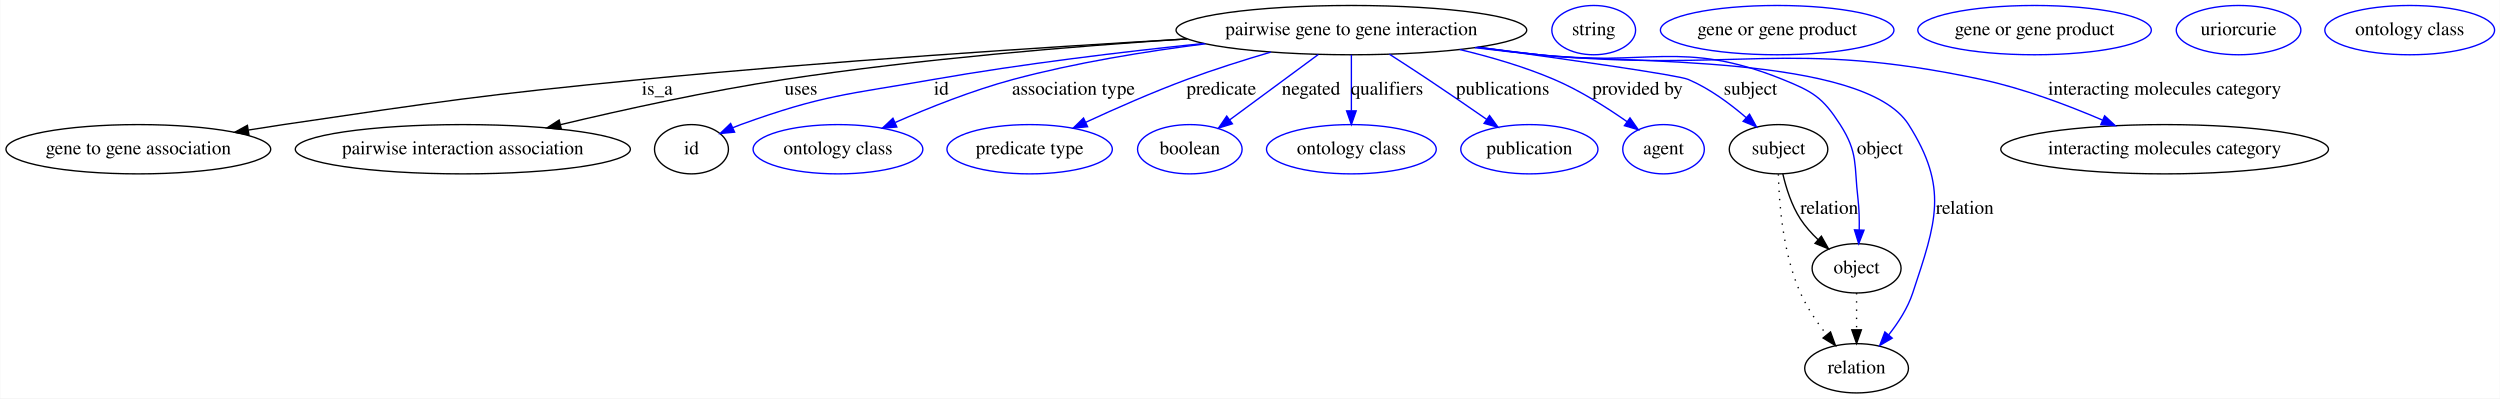
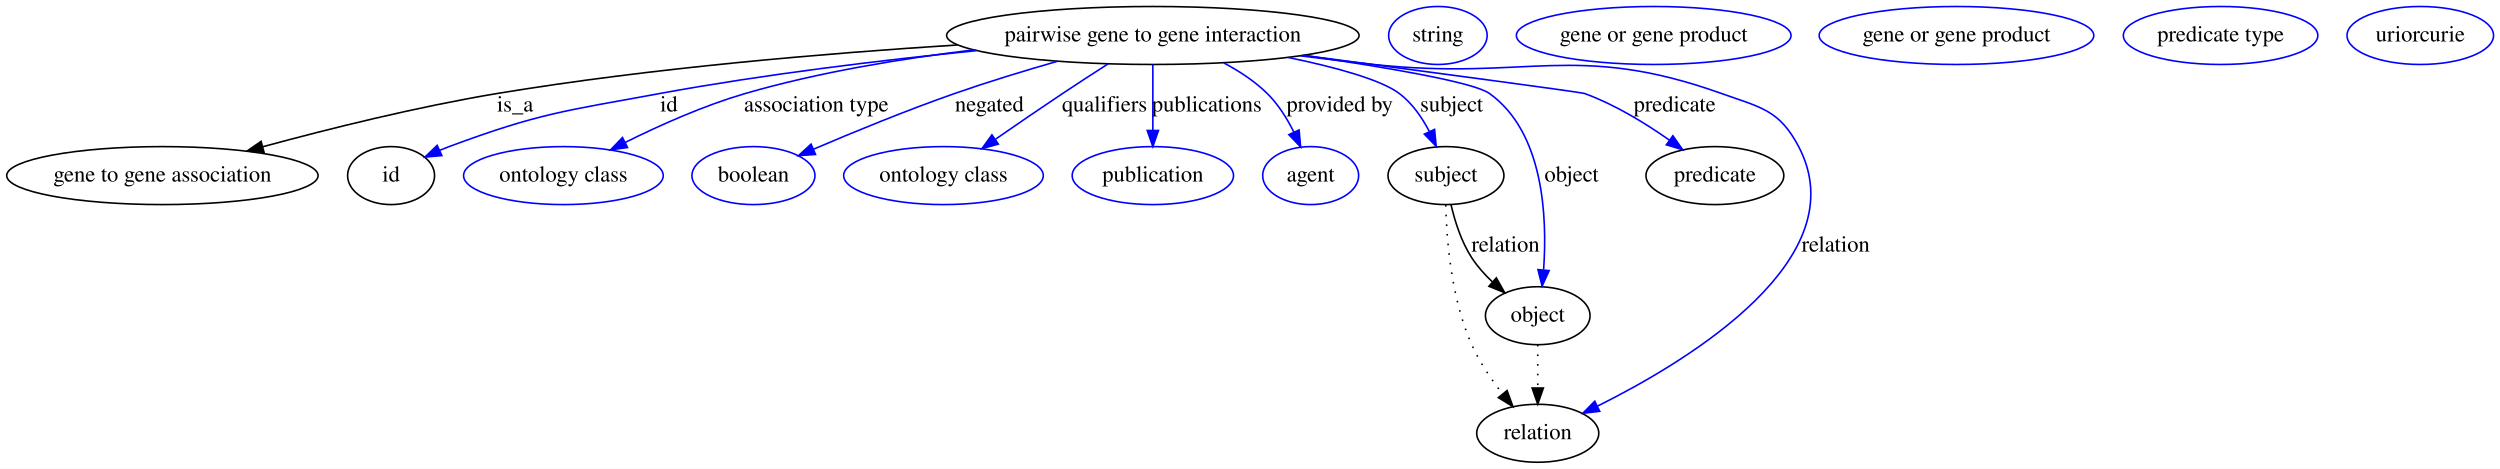
- <svg xmlns="http://www.w3.org/2000/svg" width="1826pt" height="291pt" viewBox="0.00 0.00 1825.59 291.00">
+ <svg xmlns="http://www.w3.org/2000/svg" width="1552pt" height="291pt" viewBox="0.00 0.00 1552.34 291.00">
  <g id="graph0" class="graph" transform="scale(1 1) rotate(0) translate(4 287)">
-     <polygon fill="#ffffff" stroke="transparent" points="-4,4 -4,-287 1821.586,-287 1821.586,4 -4,4" />
+     <polygon fill="#ffffff" stroke="transparent" points="-4,4 -4,-287 1548.337,-287 1548.337,4 -4,4" />
    <g id="node1" class="node">
-       <ellipse fill="none" stroke="#000000" cx="982.841" cy="-265" rx="128.077" ry="18" />
-       <text text-anchor="middle" x="982.841" y="-261.3" font-family="Times,serif" font-size="14.00" fill="#000000">pairwise gene to gene interaction</text>
+       <ellipse fill="none" stroke="#000000" cx="711.841" cy="-265" rx="128.077" ry="18" />
+       <text text-anchor="middle" x="711.841" y="-261.3" font-family="Times,serif" font-size="14.00" fill="#000000">pairwise gene to gene interaction</text>
    </g>
    <g id="node2" class="node">
      <ellipse fill="none" stroke="#000000" cx="96.841" cy="-178" rx="96.683" ry="18" />
      <text text-anchor="middle" x="96.841" y="-174.3" font-family="Times,serif" font-size="14.00" fill="#000000">gene to gene association</text>
    </g>
    <g id="edge1" class="edge">
-       <path fill="none" stroke="#000000" d="M863.094,-258.582C758.004,-252.495 601.105,-242.306 464.841,-229 348.033,-217.594 318.944,-213.162 202.841,-196 194.546,-194.774 185.899,-193.424 177.277,-192.031" />
-       <polygon fill="#000000" stroke="#000000" points="177.625,-188.542 167.191,-190.381 176.495,-195.45 177.625,-188.542" />
-       <text text-anchor="middle" x="475.841" y="-217.8" font-family="Times,serif" font-size="14.00" fill="#000000">is_a</text>
+       <path fill="none" stroke="#000000" d="M590.578,-259.117C509.332,-253.99 400.189,-244.812 304.841,-229 255.368,-220.796 200.287,-207.079 159.242,-195.937" />
+       <polygon fill="#000000" stroke="#000000" points="159.955,-192.503 149.386,-193.238 158.106,-199.255 159.955,-192.503" />
+       <text text-anchor="middle" x="315.841" y="-217.8" font-family="Times,serif" font-size="14.00" fill="#000000">is_a</text>
    </g>
    <g id="node3" class="node">
-       <ellipse fill="none" stroke="#000000" cx="333.841" cy="-178" rx="122.379" ry="18" />
-       <text text-anchor="middle" x="333.841" y="-174.3" font-family="Times,serif" font-size="14.00" fill="#000000">pairwise interaction association</text>
+       <ellipse fill="none" stroke="#000000" cx="238.841" cy="-178" rx="27" ry="18" />
+       <text text-anchor="middle" x="238.841" y="-174.3" font-family="Times,serif" font-size="14.00" fill="#000000">id</text>
    </g>
    <g id="edge2" class="edge">
-       <path fill="none" stroke="#000000" d="M862.795,-258.602C779.895,-253.197 667.282,-243.9 568.841,-229 513.464,-220.618 451.591,-207.015 405.237,-195.965" />
-       <polygon fill="#000000" stroke="#000000" points="405.834,-192.509 395.293,-193.577 404.199,-199.316 405.834,-192.509" />
-       <text text-anchor="middle" x="580.841" y="-217.8" font-family="Times,serif" font-size="14.00" fill="#000000">uses</text>
+       <path fill="none" stroke="#0000ff" d="M602.278,-255.586C543.718,-249.68 470.55,-240.905 405.841,-229 346.791,-218.136 331.134,-216.882 274.841,-196 272.974,-195.307 271.077,-194.546 269.178,-193.739" />
+       <polygon fill="#0000ff" stroke="#0000ff" points="270.37,-190.435 259.822,-189.443 267.449,-196.797 270.37,-190.435" />
+       <text text-anchor="middle" x="411.341" y="-217.8" font-family="Times,serif" font-size="14.00" fill="#000000">id</text>
+     </g>
+     <g id="node5" class="node">
+       <ellipse fill="none" stroke="#0000ff" cx="345.841" cy="-178" rx="61.99" ry="18" />
+       <text text-anchor="middle" x="345.841" y="-174.3" font-family="Times,serif" font-size="14.00" fill="#000000">ontology class</text>
+     </g>
+     <g id="edge3" class="edge">
+       <path fill="none" stroke="#0000ff" d="M600.506,-256.028C555.866,-250.662 504.323,-242.209 458.841,-229 433.094,-221.522 405.649,-209.247 384.254,-198.613" />
+       <polygon fill="#0000ff" stroke="#0000ff" points="385.681,-195.412 375.178,-194.02 382.521,-201.658 385.681,-195.412" />
+       <text text-anchor="middle" x="502.841" y="-217.8" font-family="Times,serif" font-size="14.00" fill="#000000">association type</text>
+     </g>
+     <g id="node6" class="node">
+       <ellipse fill="none" stroke="#0000ff" cx="463.841" cy="-178" rx="38.194" ry="18" />
+       <text text-anchor="middle" x="463.841" y="-174.3" font-family="Times,serif" font-size="14.00" fill="#000000">boolean</text>
+     </g>
+     <g id="edge4" class="edge">
+       <path fill="none" stroke="#0000ff" d="M652.64,-249.005C632.277,-243.151 609.427,-236.191 588.841,-229 558.954,-218.56 525.808,-204.94 501.161,-194.401" />
+       <polygon fill="#0000ff" stroke="#0000ff" points="502.392,-191.12 491.823,-190.381 499.624,-197.55 502.392,-191.12" />
+       <text text-anchor="middle" x="610.341" y="-217.8" font-family="Times,serif" font-size="14.00" fill="#000000">negated</text>
+     </g>
+     <g id="node7" class="node">
+       <ellipse fill="none" stroke="#0000ff" cx="581.841" cy="-178" rx="61.99" ry="18" />
+       <text text-anchor="middle" x="581.841" y="-174.3" font-family="Times,serif" font-size="14.00" fill="#000000">ontology class</text>
+     </g>
+     <g id="edge5" class="edge">
+       <path fill="none" stroke="#0000ff" d="M684.098,-247.413C675.049,-241.611 664.981,-235.085 655.841,-229 642.123,-219.867 627.128,-209.588 614.244,-200.664" />
+       <polygon fill="#0000ff" stroke="#0000ff" points="615.914,-197.562 605.704,-194.733 611.921,-203.312 615.914,-197.562" />
+       <text text-anchor="middle" x="681.841" y="-217.8" font-family="Times,serif" font-size="14.00" fill="#000000">qualifiers</text>
+     </g>
+     <g id="node8" class="node">
+       <ellipse fill="none" stroke="#0000ff" cx="711.841" cy="-178" rx="50.091" ry="18" />
+       <text text-anchor="middle" x="711.841" y="-174.3" font-family="Times,serif" font-size="14.00" fill="#000000">publication</text>
+     </g>
+     <g id="edge6" class="edge">
+       <path fill="none" stroke="#0000ff" d="M711.841,-246.974C711.841,-235.192 711.841,-219.561 711.841,-206.158" />
+       <polygon fill="#0000ff" stroke="#0000ff" points="715.341,-206.003 711.841,-196.003 708.341,-206.003 715.341,-206.003" />
+       <text text-anchor="middle" x="745.341" y="-217.8" font-family="Times,serif" font-size="14.00" fill="#000000">publications</text>
+     </g>
+     <g id="node9" class="node">
+       <ellipse fill="none" stroke="#0000ff" cx="809.841" cy="-178" rx="29.795" ry="18" />
+       <text text-anchor="middle" x="809.841" y="-174.3" font-family="Times,serif" font-size="14.00" fill="#000000">agent</text>
+     </g>
+     <g id="edge7" class="edge">
+       <path fill="none" stroke="#0000ff" d="M755.932,-247.947C765.557,-242.848 775.152,-236.555 782.841,-229 789.695,-222.266 795.203,-213.42 799.412,-204.989" />
+       <polygon fill="#0000ff" stroke="#0000ff" points="802.646,-206.332 803.614,-195.782 796.278,-203.426 802.646,-206.332" />
+       <text text-anchor="middle" x="827.841" y="-217.8" font-family="Times,serif" font-size="14.00" fill="#000000">provided by</text>
+     </g>
+     <g id="node10" class="node">
+       <ellipse fill="none" stroke="#000000" cx="893.841" cy="-178" rx="35.995" ry="18" />
+       <text text-anchor="middle" x="893.841" y="-174.3" font-family="Times,serif" font-size="14.00" fill="#000000">subject</text>
+     </g>
+     <g id="edge8" class="edge">
+       <path fill="none" stroke="#0000ff" d="M795.943,-251.33C825.04,-245.327 853.262,-237.665 864.841,-229 872.866,-222.995 879.007,-214.07 883.526,-205.358" />
+       <polygon fill="#0000ff" stroke="#0000ff" points="886.771,-206.681 887.806,-196.137 880.421,-203.734 886.771,-206.681" />
+       <text text-anchor="middle" x="897.341" y="-217.8" font-family="Times,serif" font-size="14.00" fill="#000000">subject</text>
+     </g>
+     <g id="node12" class="node">
+       <ellipse fill="none" stroke="#000000" cx="950.841" cy="-91" rx="32.494" ry="18" />
+       <text text-anchor="middle" x="950.841" y="-87.3" font-family="Times,serif" font-size="14.00" fill="#000000">object</text>
+     </g>
+     <g id="edge9" class="edge">
+       <path fill="none" stroke="#0000ff" d="M805.363,-252.693C856.328,-245.314 911.016,-236.03 920.841,-229 954.522,-204.904 956.818,-152.53 954.482,-119.683" />
+       <polygon fill="#0000ff" stroke="#0000ff" points="957.935,-119.006 953.551,-109.361 950.963,-119.635 957.935,-119.006" />
+       <text text-anchor="middle" x="971.841" y="-174.3" font-family="Times,serif" font-size="14.00" fill="#000000">object</text>
+     </g>
+     <g id="node14" class="node">
+       <ellipse fill="none" stroke="#000000" cx="1060.841" cy="-178" rx="42.793" ry="18" />
+       <text text-anchor="middle" x="1060.841" y="-174.3" font-family="Times,serif" font-size="14.00" fill="#000000">predicate</text>
+     </g>
+     <g id="edge10" class="edge">
+       <path fill="none" stroke="#0000ff" d="M805.31,-252.677C881.792,-242.558 977.724,-229.767 979.841,-229 998.648,-222.184 1017.677,-210.501 1032.562,-200.036" />
+       <polygon fill="#0000ff" stroke="#0000ff" points="1034.767,-202.761 1040.814,-194.061 1030.662,-197.091 1034.767,-202.761" />
+       <text text-anchor="middle" x="1035.841" y="-217.8" font-family="Times,serif" font-size="14.00" fill="#000000">predicate</text>
+     </g>
+     <g id="node16" class="node">
+       <ellipse fill="none" stroke="#000000" cx="950.841" cy="-18" rx="37.894" ry="18" />
+       <text text-anchor="middle" x="950.841" y="-14.3" font-family="Times,serif" font-size="14.00" fill="#000000">relation</text>
+     </g>
+     <g id="edge11" class="edge">
+       <path fill="none" stroke="#0000ff" d="M803.518,-252.343C818.645,-250.43 834.172,-248.574 848.841,-247 944.624,-236.723 974.111,-261.372 1064.841,-229 1089.225,-220.3 1100.789,-218.912 1112.841,-196 1149.143,-126.99 1046.439,-64.006 988.096,-34.932" />
+       <polygon fill="#0000ff" stroke="#0000ff" points="989.318,-31.635 978.796,-30.397 986.25,-37.926 989.318,-31.635" />
+       <text text-anchor="middle" x="1135.841" y="-130.8" font-family="Times,serif" font-size="14.00" fill="#000000">relation</text>
    </g>
    <g id="node4" class="node">
-       <ellipse fill="none" stroke="#000000" cx="500.841" cy="-178" rx="27" ry="18" />
-       <text text-anchor="middle" x="500.841" y="-174.3" font-family="Times,serif" font-size="14.00" fill="#000000">id</text>
+       <ellipse fill="none" stroke="#0000ff" cx="888.841" cy="-265" rx="30.595" ry="18" />
+       <text text-anchor="middle" x="888.841" y="-261.3" font-family="Times,serif" font-size="14.00" fill="#000000">string</text>
    </g>
-     <g id="edge3" class="edge">
-       <path fill="none" stroke="#0000ff" d="M874.782,-255.234C816.259,-249.194 742.831,-240.403 677.841,-229 614.45,-217.877 597.37,-217.874 536.841,-196 534.968,-195.323 533.066,-194.574 531.165,-193.777" />
-       <polygon fill="#0000ff" stroke="#0000ff" points="532.35,-190.47 521.799,-189.506 529.445,-196.839 532.35,-190.47" />
-       <text text-anchor="middle" x="683.341" y="-217.8" font-family="Times,serif" font-size="14.00" fill="#000000">id</text>
+     <g id="edge12" class="edge">
+       <path fill="none" stroke="#000000" d="M896.981,-159.966C899.361,-149.704 903.361,-136.954 909.841,-127 913.369,-121.582 917.929,-116.494 922.722,-111.946" />
+       <polygon fill="#000000" stroke="#000000" points="925.12,-114.498 930.328,-105.272 920.503,-109.236 925.12,-114.498" />
+       <text text-anchor="middle" x="930.841" y="-130.8" font-family="Times,serif" font-size="14.00" fill="#000000">relation</text>
    </g>
-     <g id="node6" class="node">
-       <ellipse fill="none" stroke="#0000ff" cx="607.841" cy="-178" rx="61.99" ry="18" />
-       <text text-anchor="middle" x="607.841" y="-174.3" font-family="Times,serif" font-size="14.00" fill="#000000">ontology class</text>
-     </g>
-     <g id="edge4" class="edge">
-       <path fill="none" stroke="#0000ff" d="M876.263,-255.006C832.307,-249.459 781.151,-241.148 735.841,-229 706.265,-221.07 674.263,-208.319 649.656,-197.551" />
-       <polygon fill="#0000ff" stroke="#0000ff" points="650.831,-194.243 640.271,-193.384 647.99,-200.641 650.831,-194.243" />
-       <text text-anchor="middle" x="779.841" y="-217.8" font-family="Times,serif" font-size="14.00" fill="#000000">association type</text>
-     </g>
-     <g id="node7" class="node">
-       <ellipse fill="none" stroke="#0000ff" cx="747.841" cy="-178" rx="60.389" ry="18" />
-       <text text-anchor="middle" x="747.841" y="-174.3" font-family="Times,serif" font-size="14.00" fill="#000000">predicate type</text>
-     </g>
-     <g id="edge5" class="edge">
-       <path fill="none" stroke="#0000ff" d="M924.064,-248.973C904.422,-243.193 882.526,-236.285 862.841,-229 837.862,-219.756 810.584,-207.745 788.866,-197.702" />
-       <polygon fill="#0000ff" stroke="#0000ff" points="790.158,-194.442 779.616,-193.388 787.199,-200.786 790.158,-194.442" />
-       <text text-anchor="middle" x="887.841" y="-217.8" font-family="Times,serif" font-size="14.00" fill="#000000">predicate</text>
-     </g>
-     <g id="node8" class="node">
-       <ellipse fill="none" stroke="#0000ff" cx="864.841" cy="-178" rx="38.194" ry="18" />
-       <text text-anchor="middle" x="864.841" y="-174.3" font-family="Times,serif" font-size="14.00" fill="#000000">boolean</text>
-     </g>
-     <g id="edge6" class="edge">
-       <path fill="none" stroke="#0000ff" d="M958.678,-247.184C939.916,-233.352 913.833,-214.121 893.927,-199.444" />
-       <polygon fill="#0000ff" stroke="#0000ff" points="895.939,-196.579 885.813,-193.462 891.785,-202.214 895.939,-196.579" />
-       <text text-anchor="middle" x="953.341" y="-217.8" font-family="Times,serif" font-size="14.00" fill="#000000">negated</text>
-     </g>
-     <g id="node9" class="node">
-       <ellipse fill="none" stroke="#0000ff" cx="982.841" cy="-178" rx="61.99" ry="18" />
-       <text text-anchor="middle" x="982.841" y="-174.3" font-family="Times,serif" font-size="14.00" fill="#000000">ontology class</text>
-     </g>
-     <g id="edge7" class="edge">
-       <path fill="none" stroke="#0000ff" d="M982.841,-246.974C982.841,-235.192 982.841,-219.561 982.841,-206.158" />
-       <polygon fill="#0000ff" stroke="#0000ff" points="986.341,-206.003 982.841,-196.003 979.341,-206.003 986.341,-206.003" />
-       <text text-anchor="middle" x="1008.841" y="-217.8" font-family="Times,serif" font-size="14.00" fill="#000000">qualifiers</text>
-     </g>
-     <g id="node10" class="node">
-       <ellipse fill="none" stroke="#0000ff" cx="1112.841" cy="-178" rx="50.091" ry="18" />
-       <text text-anchor="middle" x="1112.841" y="-174.3" font-family="Times,serif" font-size="14.00" fill="#000000">publication</text>
-     </g>
-     <g id="edge8" class="edge">
-       <path fill="none" stroke="#0000ff" d="M1010.585,-247.413C1019.634,-241.611 1029.702,-235.085 1038.841,-229 1053.011,-219.566 1068.544,-208.91 1081.704,-199.787" />
-       <polygon fill="#0000ff" stroke="#0000ff" points="1083.757,-202.623 1089.971,-194.042 1079.762,-196.875 1083.757,-202.623" />
-       <text text-anchor="middle" x="1093.341" y="-217.8" font-family="Times,serif" font-size="14.00" fill="#000000">publications</text>
+     <g id="edge13" class="edge">
+       <path fill="none" stroke="#000000" stroke-dasharray="1,5" d="M893.719,-159.718C894.217,-138.093 897.112,-101.445 909.841,-73 914.683,-62.18 921.958,-51.46 929.041,-42.397" />
+       <polygon fill="#000000" stroke="#000000" points="931.806,-44.545 935.418,-34.585 926.383,-40.119 931.806,-44.545" />
    </g>
    <g id="node11" class="node">
-       <ellipse fill="none" stroke="#0000ff" cx="1210.841" cy="-178" rx="29.795" ry="18" />
-       <text text-anchor="middle" x="1210.841" y="-174.3" font-family="Times,serif" font-size="14.00" fill="#000000">agent</text>
-     </g>
-     <g id="edge9" class="edge">
-       <path fill="none" stroke="#0000ff" d="M1061.977,-250.813C1084.708,-245.395 1109.193,-238.232 1130.841,-229 1149.713,-220.953 1169.159,-208.663 1184.153,-198.165" />
-       <polygon fill="#0000ff" stroke="#0000ff" points="1186.338,-200.905 1192.428,-192.236 1182.261,-195.214 1186.338,-200.905" />
-       <text text-anchor="middle" x="1191.841" y="-217.8" font-family="Times,serif" font-size="14.00" fill="#000000">provided by</text>
-     </g>
-     <g id="node12" class="node">
-       <ellipse fill="none" stroke="#000000" cx="1294.841" cy="-178" rx="35.995" ry="18" />
-       <text text-anchor="middle" x="1294.841" y="-174.3" font-family="Times,serif" font-size="14.00" fill="#000000">subject</text>
-     </g>
-     <g id="edge10" class="edge">
-       <path fill="none" stroke="#0000ff" d="M1075.709,-252.524C1142.327,-243.394 1221.578,-232.084 1228.841,-229 1244.328,-222.423 1259.352,-211.311 1271.143,-201.135" />
-       <polygon fill="#0000ff" stroke="#0000ff" points="1273.649,-203.589 1278.756,-194.307 1268.975,-198.378 1273.649,-203.589" />
-       <text text-anchor="middle" x="1274.341" y="-217.8" font-family="Times,serif" font-size="14.00" fill="#000000">subject</text>
-     </g>
-     <g id="node14" class="node">
-       <ellipse fill="none" stroke="#000000" cx="1351.841" cy="-91" rx="32.494" ry="18" />
-       <text text-anchor="middle" x="1351.841" y="-87.3" font-family="Times,serif" font-size="14.00" fill="#000000">object</text>
-     </g>
-     <g id="edge11" class="edge">
-       <path fill="none" stroke="#0000ff" d="M1075.281,-252.472C1090.171,-250.565 1105.425,-248.676 1119.841,-247 1198.824,-237.82 1224.099,-258.743 1297.841,-229 1319.857,-220.12 1327.02,-215.979 1339.841,-196 1353.174,-175.224 1349.932,-166.514 1352.841,-142 1353.721,-134.588 1353.913,-126.529 1353.775,-119.052" />
-       <polygon fill="#0000ff" stroke="#0000ff" points="1357.27,-118.859 1353.397,-108.997 1350.275,-119.122 1357.27,-118.859" />
-       <text text-anchor="middle" x="1368.841" y="-174.3" font-family="Times,serif" font-size="14.00" fill="#000000">object</text>
-     </g>
-     <g id="node16" class="node">
-       <ellipse fill="none" stroke="#000000" cx="1351.841" cy="-18" rx="37.894" ry="18" />
-       <text text-anchor="middle" x="1351.841" y="-14.3" font-family="Times,serif" font-size="14.00" fill="#000000">relation</text>
-     </g>
-     <g id="edge12" class="edge">
-       <path fill="none" stroke="#0000ff" d="M1074.523,-252.394C1089.649,-250.475 1105.176,-248.603 1119.841,-247 1180.541,-240.364 1357.169,-247.585 1389.841,-196 1419.101,-149.804 1410.058,-124.902 1392.841,-73 1389.167,-61.922 1382.297,-51.266 1375.217,-42.331" />
-       <polygon fill="#0000ff" stroke="#0000ff" points="1377.862,-40.039 1368.742,-34.648 1372.51,-44.55 1377.862,-40.039" />
-       <text text-anchor="middle" x="1430.841" y="-130.8" font-family="Times,serif" font-size="14.00" fill="#000000">relation</text>
-     </g>
-     <g id="node18" class="node">
-       <ellipse fill="none" stroke="#000000" cx="1576.841" cy="-178" rx="119.679" ry="18" />
-       <text text-anchor="middle" x="1576.841" y="-174.3" font-family="Times,serif" font-size="14.00" fill="#000000">interacting molecules category</text>
-     </g>
-     <g id="edge13" class="edge">
-       <path fill="none" stroke="#0000ff" d="M1073.007,-252.177C1088.602,-250.238 1104.674,-248.417 1119.841,-247 1262.996,-233.626 1302.212,-258.925 1442.841,-229 1473.282,-222.523 1505.95,-210.207 1531.411,-199.302" />
-       <polygon fill="#0000ff" stroke="#0000ff" points="1533.03,-202.414 1540.796,-195.206 1530.231,-195.998 1533.03,-202.414" />
-       <text text-anchor="middle" x="1576.841" y="-217.8" font-family="Times,serif" font-size="14.00" fill="#000000">interacting molecules category</text>
-     </g>
-     <g id="node5" class="node">
-       <ellipse fill="none" stroke="#0000ff" cx="1159.841" cy="-265" rx="30.595" ry="18" />
-       <text text-anchor="middle" x="1159.841" y="-261.3" font-family="Times,serif" font-size="14.00" fill="#000000">string</text>
+       <ellipse fill="none" stroke="#0000ff" cx="1022.841" cy="-265" rx="85.285" ry="18" />
+       <text text-anchor="middle" x="1022.841" y="-261.3" font-family="Times,serif" font-size="14.00" fill="#000000">gene or gene product</text>
    </g>
    <g id="edge14" class="edge">
-       <path fill="none" stroke="#000000" d="M1297.981,-159.966C1300.361,-149.704 1304.361,-136.954 1310.841,-127 1314.369,-121.582 1318.929,-116.494 1323.722,-111.946" />
-       <polygon fill="#000000" stroke="#000000" points="1326.12,-114.498 1331.328,-105.272 1321.503,-109.236 1326.12,-114.498" />
-       <text text-anchor="middle" x="1331.841" y="-130.8" font-family="Times,serif" font-size="14.00" fill="#000000">relation</text>
-     </g>
-     <g id="edge15" class="edge">
-       <path fill="none" stroke="#000000" stroke-dasharray="1,5" d="M1294.719,-159.718C1295.217,-138.093 1298.112,-101.445 1310.841,-73 1315.683,-62.18 1322.958,-51.46 1330.041,-42.397" />
-       <polygon fill="#000000" stroke="#000000" points="1332.806,-44.545 1336.418,-34.585 1327.383,-40.119 1332.806,-44.545" />
+       <path fill="none" stroke="#000000" stroke-dasharray="1,5" d="M950.841,-72.955C950.841,-64.883 950.841,-55.176 950.841,-46.182" />
+       <polygon fill="#000000" stroke="#000000" points="954.341,-46.09 950.841,-36.09 947.341,-46.09 954.341,-46.09" />
    </g>
    <g id="node13" class="node">
-       <ellipse fill="none" stroke="#0000ff" cx="1293.841" cy="-265" rx="85.285" ry="18" />
-       <text text-anchor="middle" x="1293.841" y="-261.3" font-family="Times,serif" font-size="14.00" fill="#000000">gene or gene product</text>
-     </g>
-     <g id="edge16" class="edge">
-       <path fill="none" stroke="#000000" stroke-dasharray="1,5" d="M1351.841,-72.955C1351.841,-64.883 1351.841,-55.176 1351.841,-46.182" />
-       <polygon fill="#000000" stroke="#000000" points="1355.341,-46.09 1351.841,-36.09 1348.341,-46.09 1355.341,-46.09" />
+       <ellipse fill="none" stroke="#0000ff" cx="1210.841" cy="-265" rx="85.285" ry="18" />
+       <text text-anchor="middle" x="1210.841" y="-261.3" font-family="Times,serif" font-size="14.00" fill="#000000">gene or gene product</text>
    </g>
    <g id="node15" class="node">
-       <ellipse fill="none" stroke="#0000ff" cx="1481.841" cy="-265" rx="85.285" ry="18" />
-       <text text-anchor="middle" x="1481.841" y="-261.3" font-family="Times,serif" font-size="14.00" fill="#000000">gene or gene product</text>
+       <ellipse fill="none" stroke="#0000ff" cx="1374.841" cy="-265" rx="60.389" ry="18" />
+       <text text-anchor="middle" x="1374.841" y="-261.3" font-family="Times,serif" font-size="14.00" fill="#000000">predicate type</text>
    </g>
    <g id="node17" class="node">
-       <ellipse fill="none" stroke="#0000ff" cx="1630.841" cy="-265" rx="45.492" ry="18" />
-       <text text-anchor="middle" x="1630.841" y="-261.3" font-family="Times,serif" font-size="14.00" fill="#000000">uriorcurie</text>
-     </g>
-     <g id="node19" class="node">
-       <ellipse fill="none" stroke="#0000ff" cx="1755.841" cy="-265" rx="61.99" ry="18" />
-       <text text-anchor="middle" x="1755.841" y="-261.3" font-family="Times,serif" font-size="14.00" fill="#000000">ontology class</text>
+       <ellipse fill="none" stroke="#0000ff" cx="1498.841" cy="-265" rx="45.492" ry="18" />
+       <text text-anchor="middle" x="1498.841" y="-261.3" font-family="Times,serif" font-size="14.00" fill="#000000">uriorcurie</text>
    </g>
  </g>
</svg>
